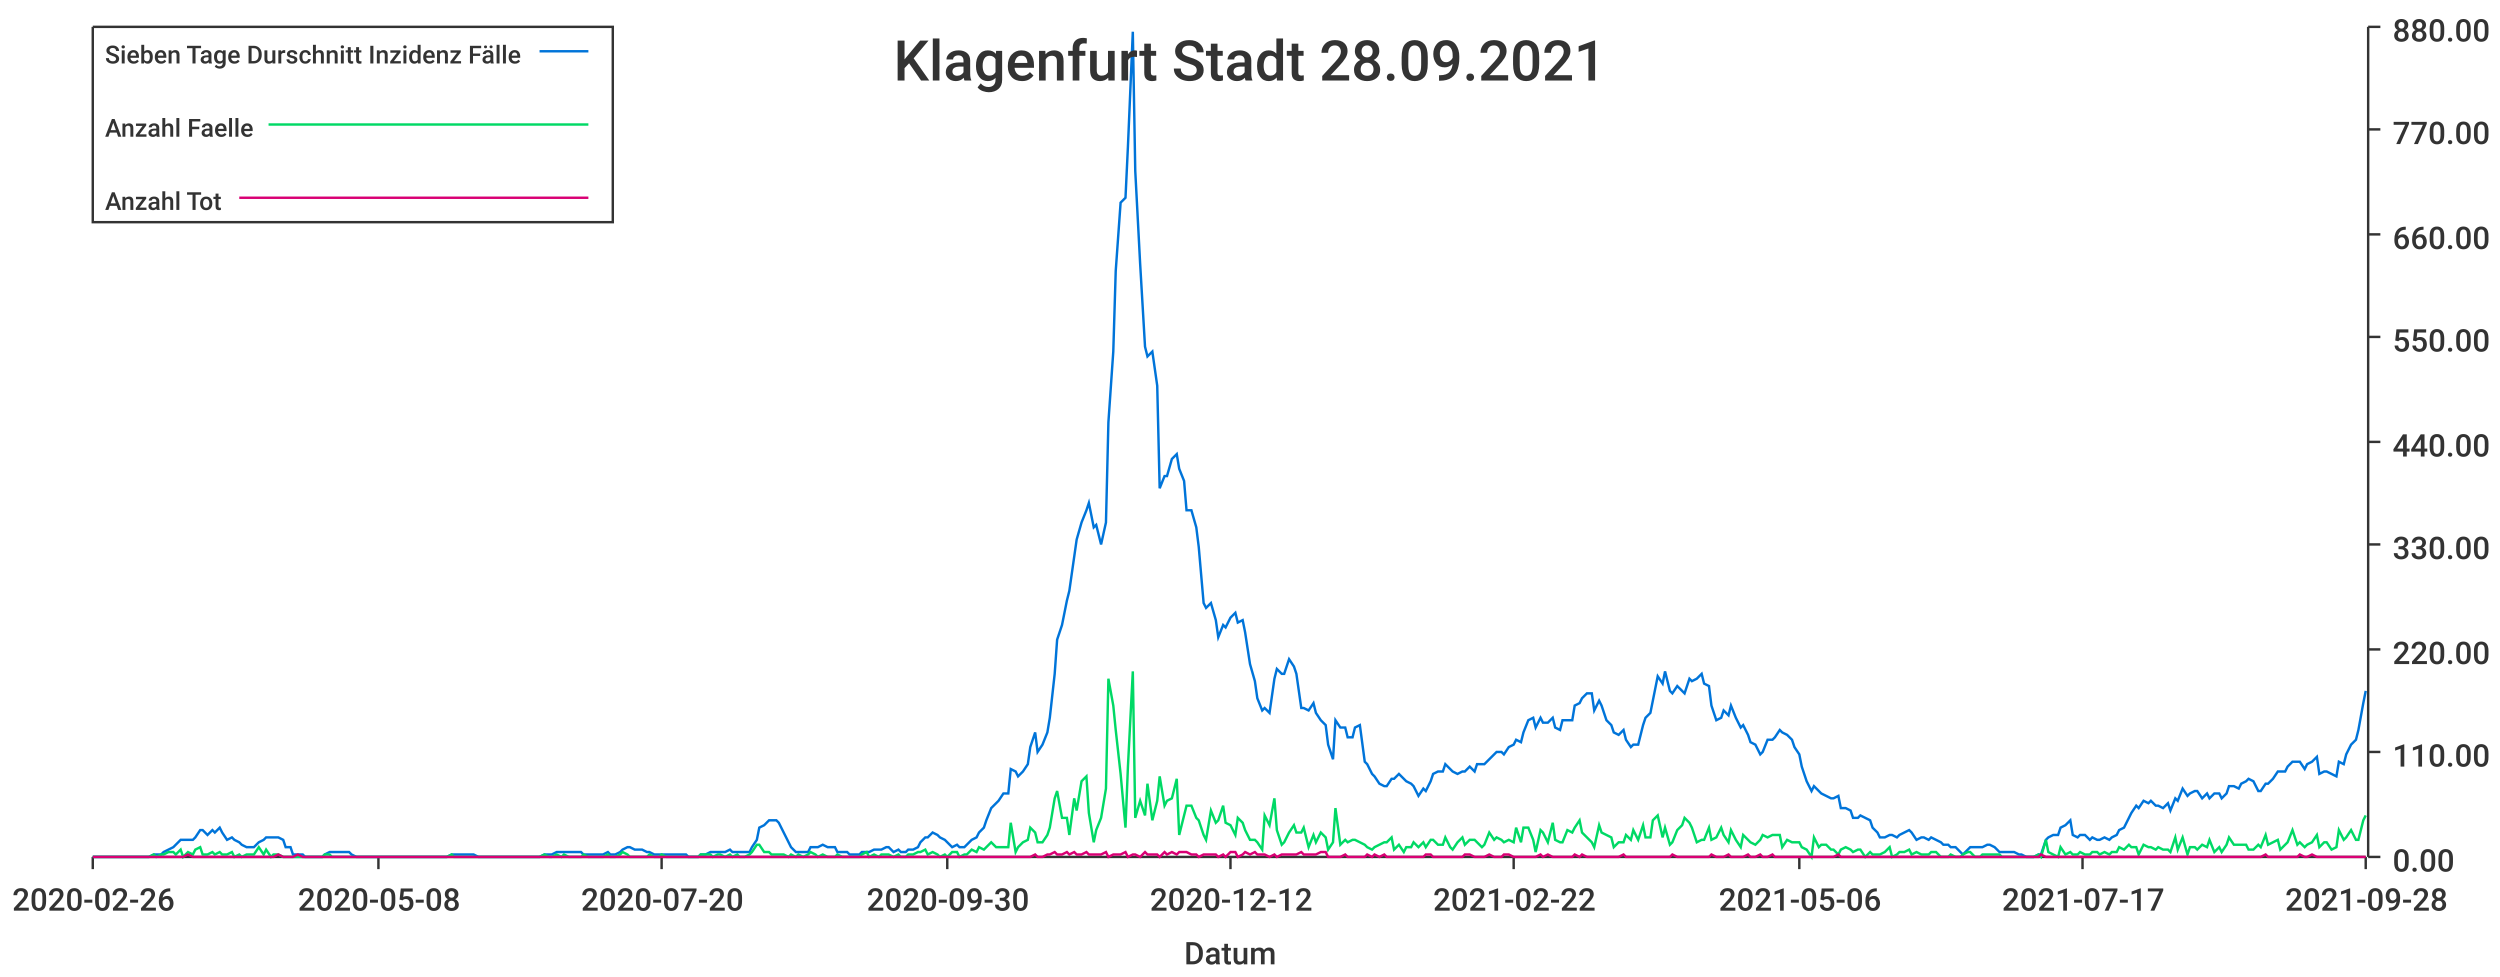
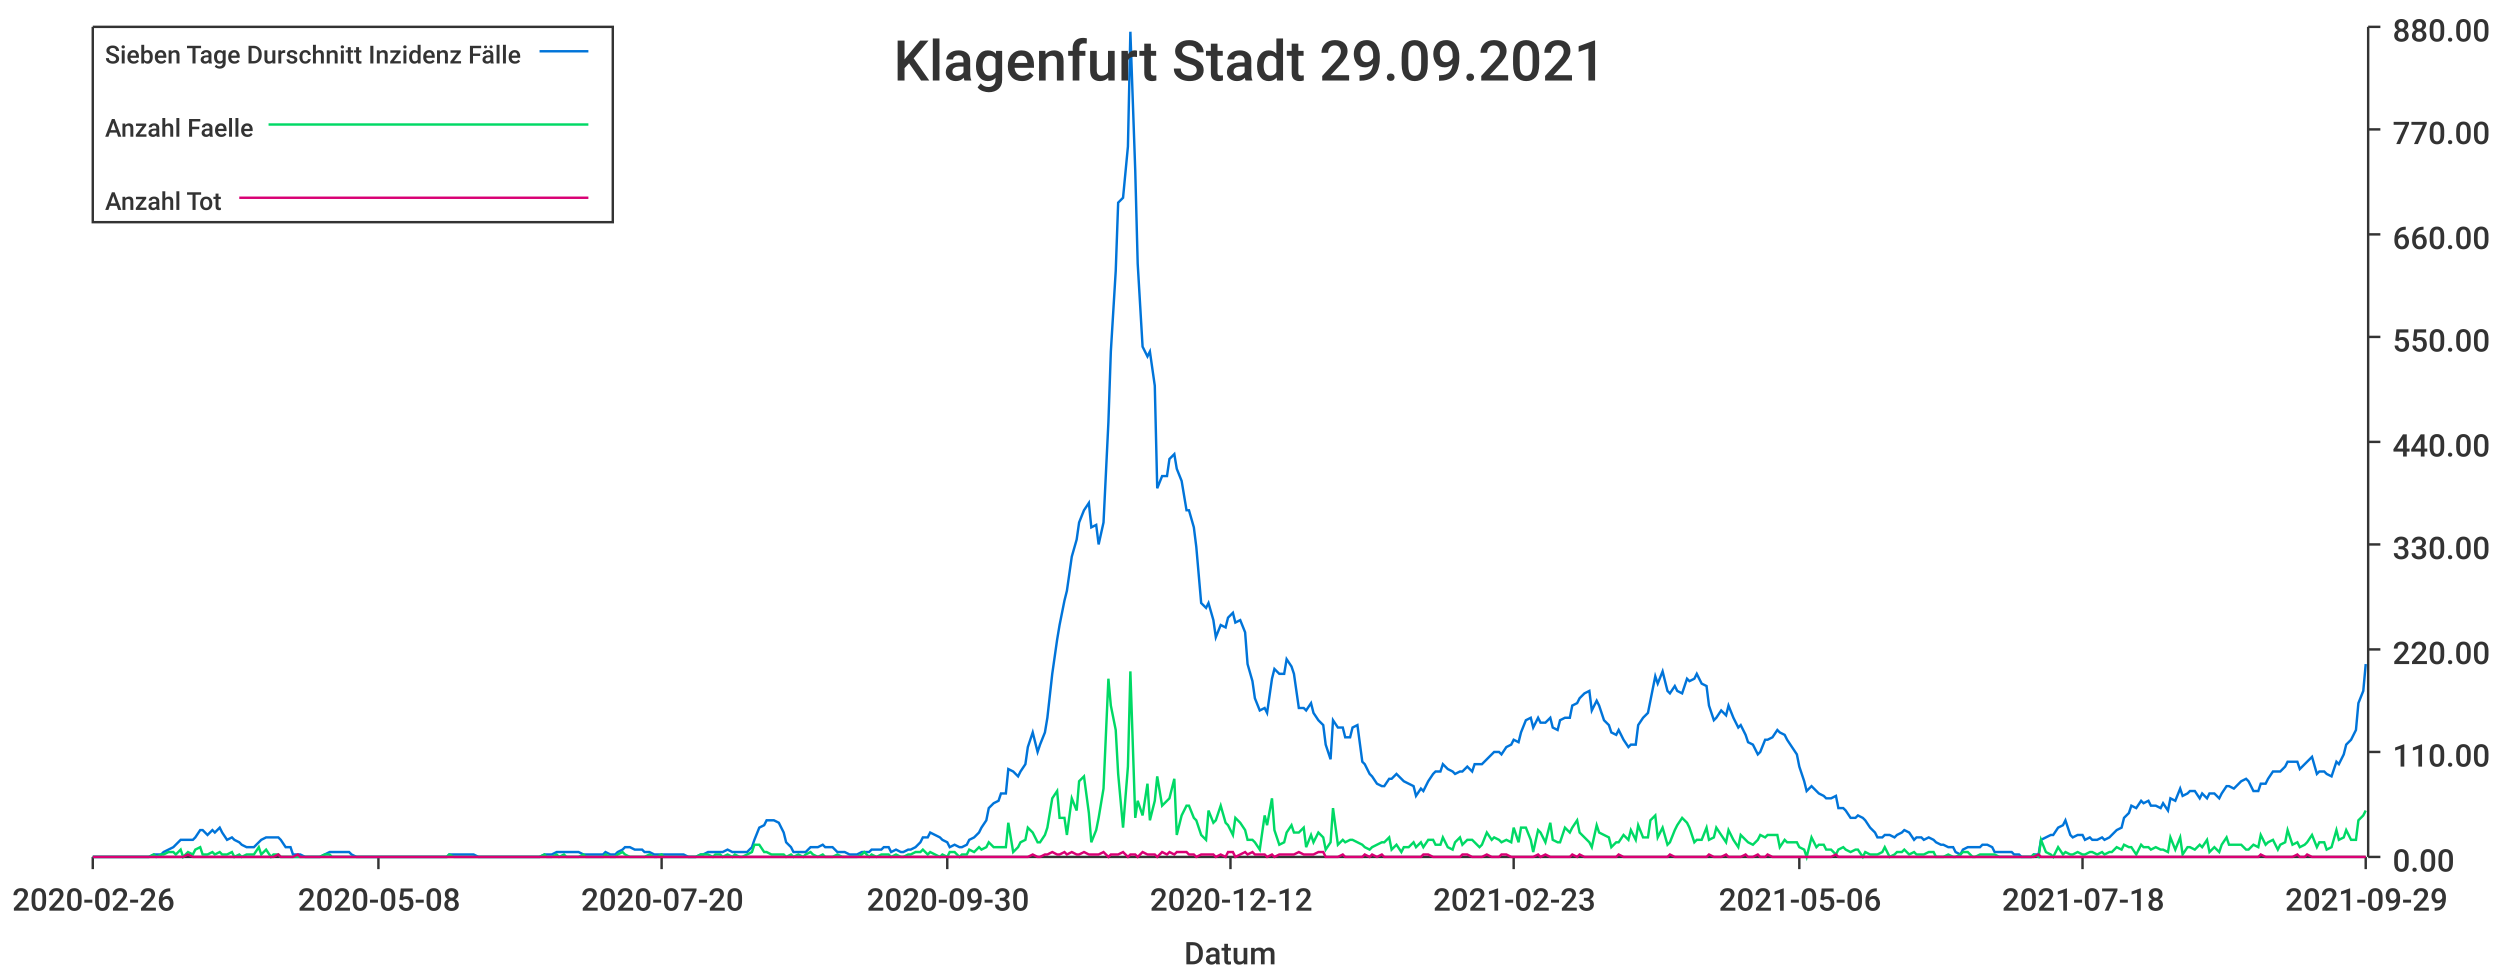
<svg xmlns="http://www.w3.org/2000/svg" width="1024" height="400">\n<path d="M 0 0 L 1024 0 L 1024 400 L 0 400 L 0 0" style="stroke-width:0;stroke:rgba(255,255,255,1.0);fill:rgba(255,255,255,1.0)" />
  <path d="M 38 11 L 969 11 L 969 351 L 38 351 L 38 11" style="stroke-width:0;stroke:rgba(255,255,255,1.0);fill:rgba(255,255,255,1.0)" />
  <path d="M 38 351 L 969 351" style="stroke-width:1;stroke:rgba(51,51,51,1.0);fill:none" />
  <path d="M 38 351 L 38 356" style="stroke-width:1;stroke:rgba(51,51,51,1.0);fill:none" />
  <text x="5" y="373" style="stroke-width:0;stroke:none;fill:rgba(51,51,51,1.0);font-size:12.8px;font-family:'Roboto Medium',sans-serif">2020-02-26</text>
  <path d="M 155 351 L 155 356" style="stroke-width:1;stroke:rgba(51,51,51,1.0);fill:none" />
  <text x="122" y="373" style="stroke-width:0;stroke:none;fill:rgba(51,51,51,1.0);font-size:12.8px;font-family:'Roboto Medium',sans-serif">2020-05-08</text>
  <path d="M 271 351 L 271 356" style="stroke-width:1;stroke:rgba(51,51,51,1.0);fill:none" />
  <text x="238" y="373" style="stroke-width:0;stroke:none;fill:rgba(51,51,51,1.0);font-size:12.8px;font-family:'Roboto Medium',sans-serif">2020-07-20</text>
  <path d="M 388 351 L 388 356" style="stroke-width:1;stroke:rgba(51,51,51,1.0);fill:none" />
  <text x="355" y="373" style="stroke-width:0;stroke:none;fill:rgba(51,51,51,1.0);font-size:12.8px;font-family:'Roboto Medium',sans-serif">2020-09-30</text>
  <path d="M 504 351 L 504 356" style="stroke-width:1;stroke:rgba(51,51,51,1.0);fill:none" />
  <text x="471" y="373" style="stroke-width:0;stroke:none;fill:rgba(51,51,51,1.0);font-size:12.8px;font-family:'Roboto Medium',sans-serif">2020-12-12</text>
  <path d="M 620 351 L 620 356" style="stroke-width:1;stroke:rgba(51,51,51,1.0);fill:none" />
-   <text x="587" y="373" style="stroke-width:0;stroke:none;fill:rgba(51,51,51,1.0);font-size:12.8px;font-family:'Roboto Medium',sans-serif">2021-02-22</text>
+   <text x="587" y="373" style="stroke-width:0;stroke:none;fill:rgba(51,51,51,1.0);font-size:12.8px;font-family:'Roboto Medium',sans-serif">2021-02-23</text>
  <path d="M 737 351 L 737 356" style="stroke-width:1;stroke:rgba(51,51,51,1.0);fill:none" />
  <text x="704" y="373" style="stroke-width:0;stroke:none;fill:rgba(51,51,51,1.0);font-size:12.8px;font-family:'Roboto Medium',sans-serif">2021-05-06</text>
  <path d="M 853 351 L 853 356" style="stroke-width:1;stroke:rgba(51,51,51,1.0);fill:none" />
-   <text x="820" y="373" style="stroke-width:0;stroke:none;fill:rgba(51,51,51,1.0);font-size:12.8px;font-family:'Roboto Medium',sans-serif">2021-07-17</text>
+   <text x="820" y="373" style="stroke-width:0;stroke:none;fill:rgba(51,51,51,1.0);font-size:12.8px;font-family:'Roboto Medium',sans-serif">2021-07-18</text>
  <path d="M 969 351 L 969 356" style="stroke-width:1;stroke:rgba(51,51,51,1.0);fill:none" />
-   <text x="936" y="373" style="stroke-width:0;stroke:none;fill:rgba(51,51,51,1.0);font-size:12.8px;font-family:'Roboto Medium',sans-serif">2021-09-28</text>
+   <text x="936" y="373" style="stroke-width:0;stroke:none;fill:rgba(51,51,51,1.0);font-size:12.8px;font-family:'Roboto Medium',sans-serif">2021-09-29</text>
  <text x="485" y="395" style="stroke-width:0;stroke:none;fill:rgba(51,51,51,1.0);font-size:12.8px;font-family:'Roboto Medium',sans-serif">Datum</text>
  <path d="M 970 351 L 970 11" style="stroke-width:1;stroke:rgba(51,51,51,1.0);fill:none" />
  <path d="M 970 351 L 975 351" style="stroke-width:1;stroke:rgba(51,51,51,1.0);fill:none" />
  <text x="980" y="357" style="stroke-width:0;stroke:none;fill:rgba(51,51,51,1.0);font-size:12.8px;font-family:'Roboto Medium',sans-serif">0.00</text>
  <path d="M 970 308 L 975 308" style="stroke-width:1;stroke:rgba(51,51,51,1.0);fill:none" />
  <text x="980" y="314" style="stroke-width:0;stroke:none;fill:rgba(51,51,51,1.0);font-size:12.8px;font-family:'Roboto Medium',sans-serif">110.00</text>
  <path d="M 970 266 L 975 266" style="stroke-width:1;stroke:rgba(51,51,51,1.0);fill:none" />
  <text x="980" y="272" style="stroke-width:0;stroke:none;fill:rgba(51,51,51,1.0);font-size:12.8px;font-family:'Roboto Medium',sans-serif">220.00</text>
  <path d="M 970 223 L 975 223" style="stroke-width:1;stroke:rgba(51,51,51,1.0);fill:none" />
  <text x="980" y="229" style="stroke-width:0;stroke:none;fill:rgba(51,51,51,1.0);font-size:12.8px;font-family:'Roboto Medium',sans-serif">330.00</text>
  <path d="M 970 181 L 975 181" style="stroke-width:1;stroke:rgba(51,51,51,1.0);fill:none" />
  <text x="980" y="187" style="stroke-width:0;stroke:none;fill:rgba(51,51,51,1.0);font-size:12.8px;font-family:'Roboto Medium',sans-serif">440.00</text>
  <path d="M 970 138 L 975 138" style="stroke-width:1;stroke:rgba(51,51,51,1.0);fill:none" />
  <text x="980" y="144" style="stroke-width:0;stroke:none;fill:rgba(51,51,51,1.0);font-size:12.8px;font-family:'Roboto Medium',sans-serif">550.00</text>
  <path d="M 970 96 L 975 96" style="stroke-width:1;stroke:rgba(51,51,51,1.0);fill:none" />
  <text x="980" y="102" style="stroke-width:0;stroke:none;fill:rgba(51,51,51,1.0);font-size:12.8px;font-family:'Roboto Medium',sans-serif">660.00</text>
  <path d="M 970 53 L 975 53" style="stroke-width:1;stroke:rgba(51,51,51,1.0);fill:none" />
  <text x="980" y="59" style="stroke-width:0;stroke:none;fill:rgba(51,51,51,1.0);font-size:12.8px;font-family:'Roboto Medium',sans-serif">770.00</text>
  <path d="M 970 11 L 975 11" style="stroke-width:1;stroke:rgba(51,51,51,1.0);fill:none" />
  <text x="980" y="17" style="stroke-width:0;stroke:none;fill:rgba(51,51,51,1.0);font-size:12.8px;font-family:'Roboto Medium',sans-serif">880.00</text>
-   <path d="M 38 351 L 40 351 L 42 351 L 43 351 L 45 351 L 47 351 L 48 351 L 50 351 L 51 351 L 53 351 L 55 351 L 56 351 L 58 351 L 59 351 L 61 351 L 63 350 L 64 350 L 66 350 L 67 349 L 69 348 L 71 347 L 72 346 L 74 344 L 75 344 L 77 344 L 79 344 L 80 343 L 82 340 L 83 340 L 85 342 L 87 340 L 88 341 L 90 339 L 91 341 L 93 344 L 95 343 L 96 344 L 98 345 L 99 346 L 101 347 L 103 347 L 104 347 L 106 345 L 108 344 L 109 343 L 111 343 L 112 343 L 114 343 L 116 344 L 117 347 L 119 347 L 120 350 L 122 350 L 124 350 L 125 351 L 127 351 L 128 351 L 130 351 L 132 351 L 133 350 L 135 349 L 136 349 L 138 349 L 140 349 L 141 349 L 143 349 L 144 350 L 146 351 L 148 351 L 149 351 L 151 351 L 152 351 L 154 351 L 156 351 L 157 351 L 159 351 L 160 351 L 162 351 L 164 351 L 165 351 L 167 351 L 169 351 L 170 351 L 172 351 L 173 351 L 175 351 L 177 351 L 178 351 L 180 351 L 181 351 L 183 351 L 185 350 L 186 350 L 188 350 L 189 350 L 191 350 L 193 350 L 194 350 L 196 351 L 197 351 L 199 351 L 201 351 L 202 351 L 204 351 L 205 351 L 207 351 L 209 351 L 210 351 L 212 351 L 213 351 L 215 351 L 217 351 L 218 351 L 220 351 L 221 351 L 223 350 L 225 350 L 226 350 L 228 349 L 230 349 L 231 349 L 233 349 L 234 349 L 236 349 L 238 349 L 239 350 L 241 350 L 242 350 L 244 350 L 246 350 L 247 350 L 249 349 L 250 350 L 252 350 L 254 349 L 255 348 L 257 347 L 258 347 L 260 348 L 262 348 L 263 348 L 265 349 L 266 349 L 268 350 L 270 350 L 271 350 L 273 350 L 274 350 L 276 350 L 278 350 L 279 350 L 281 350 L 282 351 L 284 351 L 286 351 L 287 350 L 289 350 L 291 349 L 292 349 L 294 349 L 295 349 L 297 349 L 299 348 L 300 349 L 302 349 L 303 349 L 305 349 L 307 349 L 308 347 L 310 344 L 311 339 L 313 338 L 315 336 L 316 336 L 318 336 L 319 337 L 321 341 L 323 345 L 324 347 L 326 349 L 327 349 L 329 349 L 331 349 L 332 347 L 334 347 L 335 347 L 337 346 L 339 347 L 340 347 L 342 347 L 343 349 L 345 349 L 347 349 L 348 350 L 350 350 L 352 350 L 353 349 L 355 349 L 356 349 L 358 348 L 360 348 L 361 348 L 363 347 L 364 347 L 366 349 L 368 348 L 369 349 L 371 349 L 372 348 L 374 348 L 376 347 L 377 345 L 379 343 L 380 343 L 382 341 L 384 342 L 385 343 L 387 344 L 388 345 L 390 347 L 392 346 L 393 347 L 395 347 L 396 346 L 398 344 L 400 343 L 401 341 L 403 339 L 404 336 L 406 331 L 408 329 L 409 328 L 411 325 L 413 325 L 414 315 L 416 316 L 417 318 L 419 316 L 421 313 L 422 306 L 424 300 L 425 308 L 427 305 L 429 300 L 430 294 L 432 276 L 433 262 L 435 256 L 437 246 L 438 242 L 440 228 L 441 221 L 443 214 L 445 209 L 446 206 L 448 216 L 449 215 L 451 223 L 453 214 L 454 173 L 456 144 L 457 111 L 459 83 L 461 81 L 462 60 L 464 13 L 465 70 L 467 108 L 469 142 L 470 146 L 472 144 L 474 158 L 475 200 L 477 195 L 478 195 L 480 188 L 482 186 L 483 192 L 485 197 L 486 209 L 488 209 L 490 216 L 491 224 L 493 247 L 494 249 L 496 247 L 498 254 L 499 261 L 501 256 L 502 257 L 504 253 L 506 251 L 507 255 L 509 254 L 510 259 L 512 272 L 514 279 L 515 286 L 517 291 L 518 290 L 520 292 L 522 278 L 523 274 L 525 276 L 526 276 L 528 270 L 530 273 L 531 276 L 533 290 L 534 290 L 536 291 L 538 288 L 539 292 L 541 295 L 543 297 L 544 305 L 546 311 L 547 295 L 549 298 L 551 298 L 552 302 L 554 302 L 555 298 L 557 297 L 559 312 L 560 313 L 562 317 L 563 318 L 565 321 L 567 322 L 568 322 L 570 319 L 571 319 L 573 317 L 575 319 L 576 320 L 578 321 L 579 322 L 581 326 L 583 323 L 584 324 L 586 320 L 587 317 L 589 316 L 591 316 L 592 313 L 594 315 L 595 316 L 597 317 L 599 316 L 600 316 L 602 314 L 604 316 L 605 313 L 607 313 L 608 313 L 610 311 L 612 309 L 613 308 L 615 308 L 616 309 L 618 306 L 620 305 L 621 303 L 623 304 L 624 300 L 626 295 L 628 294 L 629 298 L 631 294 L 632 296 L 634 296 L 636 294 L 637 298 L 639 299 L 640 295 L 642 295 L 644 295 L 645 289 L 647 288 L 648 286 L 650 284 L 652 284 L 653 291 L 655 287 L 656 289 L 658 295 L 660 297 L 661 300 L 663 301 L 665 299 L 666 303 L 668 306 L 669 305 L 671 305 L 673 297 L 674 294 L 676 292 L 677 287 L 679 277 L 681 280 L 682 275 L 684 283 L 685 284 L 687 281 L 689 283 L 690 284 L 692 278 L 693 279 L 695 278 L 697 276 L 698 280 L 700 281 L 701 289 L 703 295 L 705 294 L 706 291 L 708 293 L 709 289 L 711 294 L 713 298 L 714 297 L 716 301 L 717 304 L 719 305 L 721 309 L 722 308 L 724 303 L 726 303 L 727 302 L 729 299 L 730 300 L 732 301 L 734 303 L 735 306 L 737 309 L 738 314 L 740 320 L 742 324 L 743 322 L 745 324 L 746 325 L 748 326 L 750 327 L 751 327 L 753 326 L 754 331 L 756 331 L 758 332 L 759 335 L 761 335 L 762 334 L 764 335 L 766 336 L 767 339 L 769 341 L 770 343 L 772 343 L 774 342 L 775 342 L 777 343 L 778 342 L 780 341 L 782 340 L 783 341 L 785 344 L 787 343 L 788 343 L 790 344 L 791 343 L 793 344 L 795 345 L 796 346 L 798 346 L 799 347 L 801 347 L 803 349 L 804 350 L 806 348 L 807 347 L 809 347 L 811 347 L 812 347 L 814 346 L 815 346 L 817 347 L 819 349 L 820 349 L 822 349 L 823 349 L 825 349 L 827 350 L 828 350 L 830 351 L 831 351 L 833 351 L 835 350 L 836 350 L 838 344 L 839 343 L 841 342 L 843 342 L 844 339 L 846 338 L 848 336 L 849 342 L 851 343 L 852 342 L 854 342 L 856 344 L 857 343 L 859 344 L 860 344 L 862 343 L 864 344 L 865 343 L 867 342 L 868 340 L 870 339 L 872 335 L 873 333 L 875 330 L 876 331 L 878 328 L 880 329 L 881 328 L 883 330 L 884 330 L 886 331 L 888 329 L 889 332 L 891 327 L 892 328 L 894 323 L 896 326 L 897 325 L 899 324 L 900 324 L 902 327 L 904 325 L 905 327 L 907 325 L 909 325 L 910 327 L 912 325 L 913 322 L 915 322 L 917 323 L 918 321 L 920 320 L 921 319 L 923 320 L 925 324 L 926 324 L 928 321 L 929 321 L 931 319 L 933 316 L 934 316 L 936 316 L 937 314 L 939 312 L 941 312 L 942 312 L 944 315 L 945 313 L 947 312 L 949 310 L 950 317 L 952 316 L 953 316 L 955 317 L 957 318 L 958 312 L 960 313 L 961 309 L 963 305 L 965 303 L 966 299 L 968 288 L 969 283" style="stroke-width:1;stroke:rgba(0,116,217,1.0);fill:none" />
-   <path d="M 38 351 L 40 351 L 42 351 L 43 351 L 45 351 L 47 351 L 48 351 L 50 351 L 51 351 L 53 351 L 55 351 L 56 351 L 58 351 L 59 351 L 61 351 L 63 350 L 64 351 L 66 350 L 67 350 L 69 349 L 71 349 L 72 350 L 74 348 L 75 351 L 77 349 L 79 350 L 80 348 L 82 347 L 83 350 L 85 350 L 87 349 L 88 350 L 90 349 L 91 350 L 93 350 L 95 349 L 96 351 L 98 350 L 99 351 L 101 350 L 103 350 L 104 350 L 106 347 L 108 350 L 109 348 L 111 351 L 112 350 L 114 350 L 116 351 L 117 351 L 119 351 L 120 351 L 122 351 L 124 351 L 125 351 L 127 351 L 128 351 L 130 351 L 132 351 L 133 350 L 135 350 L 136 351 L 138 351 L 140 351 L 141 351 L 143 351 L 144 351 L 146 351 L 148 351 L 149 351 L 151 351 L 152 351 L 154 351 L 156 351 L 157 351 L 159 351 L 160 351 L 162 351 L 164 351 L 165 351 L 167 351 L 169 351 L 170 351 L 172 351 L 173 351 L 175 351 L 177 351 L 178 351 L 180 351 L 181 351 L 183 351 L 185 350 L 186 351 L 188 351 L 189 351 L 191 351 L 193 351 L 194 351 L 196 351 L 197 351 L 199 351 L 201 351 L 202 351 L 204 351 L 205 351 L 207 351 L 209 351 L 210 351 L 212 351 L 213 351 L 215 351 L 217 351 L 218 351 L 220 351 L 221 351 L 223 350 L 225 351 L 226 351 L 228 350 L 230 351 L 231 350 L 233 351 L 234 351 L 236 351 L 238 351 L 239 350 L 241 351 L 242 351 L 244 351 L 246 351 L 247 351 L 249 350 L 250 351 L 252 351 L 254 350 L 255 349 L 257 350 L 258 351 L 260 351 L 262 351 L 263 351 L 265 351 L 266 350 L 268 351 L 270 351 L 271 350 L 273 351 L 274 351 L 276 351 L 278 351 L 279 351 L 281 351 L 282 351 L 284 351 L 286 351 L 287 350 L 289 350 L 291 350 L 292 351 L 294 350 L 295 350 L 297 351 L 299 350 L 300 351 L 302 350 L 303 351 L 305 351 L 307 350 L 308 349 L 310 346 L 311 346 L 313 349 L 315 349 L 316 350 L 318 350 L 319 350 L 321 350 L 323 351 L 324 350 L 326 351 L 327 350 L 329 351 L 331 350 L 332 349 L 334 350 L 335 351 L 337 350 L 339 351 L 340 351 L 342 351 L 343 350 L 345 351 L 347 351 L 348 351 L 350 351 L 352 351 L 353 350 L 355 349 L 356 351 L 358 350 L 360 351 L 361 350 L 363 350 L 364 350 L 366 351 L 368 350 L 369 351 L 371 351 L 372 350 L 374 350 L 376 349 L 377 349 L 379 348 L 380 350 L 382 349 L 384 350 L 385 351 L 387 350 L 388 351 L 390 349 L 392 349 L 393 351 L 395 350 L 396 350 L 398 348 L 400 349 L 401 347 L 403 348 L 404 347 L 406 345 L 408 347 L 409 347 L 411 347 L 413 347 L 414 337 L 416 349 L 417 347 L 419 345 L 421 344 L 422 339 L 424 341 L 425 345 L 427 345 L 429 342 L 430 339 L 432 327 L 433 324 L 435 335 L 437 335 L 438 342 L 440 327 L 441 332 L 443 320 L 445 318 L 446 333 L 448 345 L 449 340 L 451 335 L 453 323 L 454 278 L 456 289 L 457 299 L 459 317 L 461 339 L 462 314 L 464 275 L 465 335 L 467 328 L 469 334 L 470 321 L 472 336 L 474 328 L 475 318 L 477 330 L 478 328 L 480 327 L 482 319 L 483 342 L 485 334 L 486 330 L 488 330 L 490 335 L 491 336 L 493 342 L 494 344 L 496 332 L 498 337 L 499 336 L 501 330 L 502 337 L 504 338 L 506 342 L 507 335 L 509 337 L 510 340 L 512 344 L 514 344 L 515 345 L 517 348 L 518 334 L 520 338 L 522 327 L 523 340 L 525 346 L 526 345 L 528 341 L 530 338 L 531 341 L 533 341 L 534 339 L 536 347 L 538 342 L 539 345 L 541 341 L 543 343 L 544 348 L 546 345 L 547 331 L 549 346 L 551 344 L 552 345 L 554 344 L 555 344 L 557 345 L 559 346 L 560 347 L 562 348 L 563 347 L 565 346 L 567 345 L 568 345 L 570 343 L 571 348 L 573 346 L 575 349 L 576 347 L 578 347 L 579 345 L 581 347 L 583 345 L 584 347 L 586 344 L 587 344 L 589 346 L 591 346 L 592 343 L 594 347 L 595 348 L 597 345 L 599 343 L 600 346 L 602 344 L 604 344 L 605 345 L 607 347 L 608 346 L 610 341 L 612 344 L 613 343 L 615 344 L 616 345 L 618 344 L 620 345 L 621 339 L 623 345 L 624 339 L 626 339 L 628 344 L 629 349 L 631 340 L 632 341 L 634 345 L 636 337 L 637 344 L 639 345 L 640 345 L 642 340 L 644 341 L 645 339 L 647 336 L 648 341 L 650 343 L 652 345 L 653 347 L 655 338 L 656 341 L 658 342 L 660 343 L 661 347 L 663 345 L 665 345 L 666 342 L 668 344 L 669 340 L 671 344 L 673 338 L 674 343 L 676 343 L 677 336 L 679 334 L 681 343 L 682 339 L 684 346 L 685 345 L 687 340 L 689 338 L 690 335 L 692 337 L 693 339 L 695 345 L 697 344 L 698 344 L 700 339 L 701 344 L 703 343 L 705 339 L 706 342 L 708 345 L 709 340 L 711 344 L 713 347 L 714 342 L 716 344 L 717 345 L 719 346 L 721 344 L 722 342 L 724 343 L 726 342 L 727 342 L 729 342 L 730 347 L 732 344 L 734 345 L 735 345 L 737 345 L 738 347 L 740 348 L 742 351 L 743 343 L 745 347 L 746 346 L 748 346 L 750 348 L 751 348 L 753 350 L 754 348 L 756 347 L 758 348 L 759 349 L 761 348 L 762 348 L 764 351 L 766 349 L 767 350 L 769 350 L 770 350 L 772 349 L 774 347 L 775 351 L 777 350 L 778 349 L 780 349 L 782 348 L 783 350 L 785 349 L 787 350 L 788 350 L 790 350 L 791 349 L 793 349 L 795 351 L 796 351 L 798 351 L 799 350 L 801 351 L 803 351 L 804 350 L 806 349 L 807 349 L 809 351 L 811 351 L 812 350 L 814 350 L 815 350 L 817 350 L 819 350 L 820 351 L 822 351 L 823 351 L 825 351 L 827 351 L 828 351 L 830 351 L 831 351 L 833 351 L 835 350 L 836 351 L 838 344 L 839 349 L 841 350 L 843 351 L 844 347 L 846 350 L 848 349 L 849 350 L 851 350 L 852 349 L 854 350 L 856 350 L 857 349 L 859 349 L 860 350 L 862 349 L 864 350 L 865 349 L 867 349 L 868 347 L 870 348 L 872 346 L 873 347 L 875 347 L 876 350 L 878 346 L 880 347 L 881 347 L 883 348 L 884 347 L 886 348 L 888 348 L 889 349 L 891 343 L 892 348 L 894 343 L 896 350 L 897 347 L 899 347 L 900 348 L 902 346 L 904 347 L 905 344 L 907 349 L 909 347 L 910 349 L 912 346 L 913 343 L 915 346 L 917 346 L 918 346 L 920 346 L 921 348 L 923 348 L 925 346 L 926 347 L 928 342 L 929 346 L 931 345 L 933 344 L 934 348 L 936 346 L 937 345 L 939 340 L 941 346 L 942 345 L 944 347 L 945 346 L 947 345 L 949 342 L 950 347 L 952 345 L 953 345 L 955 348 L 957 347 L 958 340 L 960 344 L 961 343 L 963 340 L 965 344 L 966 344 L 968 336 L 969 334" style="stroke-width:1;stroke:rgba(0,217,101,1.0);fill:none" />
-   <path d="M 38 351 L 40 351 L 42 351 L 43 351 L 45 351 L 47 351 L 48 351 L 50 351 L 51 351 L 53 351 L 55 351 L 56 351 L 58 351 L 59 351 L 61 351 L 63 351 L 64 351 L 66 351 L 67 351 L 69 351 L 71 351 L 72 351 L 74 351 L 75 351 L 77 350 L 79 351 L 80 351 L 82 351 L 83 351 L 85 351 L 87 351 L 88 351 L 90 351 L 91 351 L 93 351 L 95 351 L 96 351 L 98 351 L 99 351 L 101 351 L 103 351 L 104 351 L 106 351 L 108 351 L 109 351 L 111 351 L 112 351 L 114 350 L 116 351 L 117 351 L 119 351 L 120 351 L 122 350 L 124 351 L 125 351 L 127 351 L 128 351 L 130 351 L 132 351 L 133 351 L 135 351 L 136 351 L 138 351 L 140 351 L 141 351 L 143 351 L 144 351 L 146 351 L 148 351 L 149 351 L 151 351 L 152 351 L 154 351 L 156 351 L 157 351 L 159 351 L 160 351 L 162 351 L 164 351 L 165 351 L 167 351 L 169 351 L 170 351 L 172 351 L 173 351 L 175 351 L 177 351 L 178 351 L 180 351 L 181 351 L 183 351 L 185 351 L 186 351 L 188 351 L 189 351 L 191 351 L 193 351 L 194 351 L 196 351 L 197 351 L 199 351 L 201 351 L 202 351 L 204 351 L 205 351 L 207 351 L 209 351 L 210 351 L 212 351 L 213 351 L 215 351 L 217 351 L 218 351 L 220 351 L 221 351 L 223 351 L 225 351 L 226 351 L 228 351 L 230 351 L 231 351 L 233 351 L 234 351 L 236 351 L 238 351 L 239 351 L 241 351 L 242 351 L 244 351 L 246 351 L 247 351 L 249 351 L 250 351 L 252 351 L 254 351 L 255 351 L 257 351 L 258 351 L 260 351 L 262 351 L 263 351 L 265 351 L 266 351 L 268 351 L 270 351 L 271 351 L 273 351 L 274 351 L 276 351 L 278 351 L 279 351 L 281 351 L 282 351 L 284 351 L 286 351 L 287 351 L 289 351 L 291 351 L 292 351 L 294 351 L 295 351 L 297 351 L 299 351 L 300 351 L 302 351 L 303 351 L 305 351 L 307 351 L 308 351 L 310 351 L 311 351 L 313 351 L 315 351 L 316 351 L 318 351 L 319 351 L 321 351 L 323 351 L 324 351 L 326 351 L 327 351 L 329 351 L 331 351 L 332 351 L 334 351 L 335 351 L 337 351 L 339 351 L 340 351 L 342 351 L 343 351 L 345 351 L 347 351 L 348 351 L 350 351 L 352 351 L 353 351 L 355 351 L 356 351 L 358 351 L 360 351 L 361 351 L 363 351 L 364 351 L 366 351 L 368 351 L 369 351 L 371 351 L 372 351 L 374 351 L 376 351 L 377 351 L 379 351 L 380 351 L 382 351 L 384 351 L 385 351 L 387 351 L 388 351 L 390 351 L 392 351 L 393 351 L 395 351 L 396 351 L 398 351 L 400 351 L 401 351 L 403 351 L 404 351 L 406 351 L 408 351 L 409 351 L 411 351 L 413 351 L 414 351 L 416 351 L 417 351 L 419 351 L 421 351 L 422 351 L 424 350 L 425 351 L 427 351 L 429 350 L 430 350 L 432 349 L 433 350 L 435 350 L 437 349 L 438 350 L 440 349 L 441 350 L 443 350 L 445 349 L 446 350 L 448 350 L 449 350 L 451 350 L 453 349 L 454 351 L 456 350 L 457 350 L 459 350 L 461 349 L 462 351 L 464 350 L 465 350 L 467 351 L 469 349 L 470 350 L 472 350 L 474 350 L 475 351 L 477 349 L 478 350 L 480 349 L 482 350 L 483 349 L 485 349 L 486 349 L 488 350 L 490 350 L 491 351 L 493 350 L 494 350 L 496 350 L 498 350 L 499 351 L 501 350 L 502 351 L 504 349 L 506 349 L 507 351 L 509 350 L 510 349 L 512 350 L 514 349 L 515 350 L 517 350 L 518 350 L 520 351 L 522 350 L 523 351 L 525 350 L 526 350 L 528 350 L 530 350 L 531 350 L 533 349 L 534 350 L 536 350 L 538 350 L 539 350 L 541 349 L 543 349 L 544 351 L 546 351 L 547 351 L 549 351 L 551 350 L 552 351 L 554 351 L 555 351 L 557 351 L 559 351 L 560 350 L 562 351 L 563 350 L 565 351 L 567 350 L 568 351 L 570 351 L 571 351 L 573 351 L 575 351 L 576 351 L 578 351 L 579 351 L 581 351 L 583 351 L 584 350 L 586 350 L 587 351 L 589 351 L 591 351 L 592 351 L 594 351 L 595 351 L 597 351 L 599 351 L 600 350 L 602 350 L 604 351 L 605 351 L 607 351 L 608 351 L 610 350 L 612 351 L 613 351 L 615 351 L 616 350 L 618 350 L 620 351 L 621 351 L 623 351 L 624 351 L 626 351 L 628 351 L 629 351 L 631 350 L 632 351 L 634 350 L 636 351 L 637 351 L 639 351 L 640 351 L 642 351 L 644 351 L 645 350 L 647 351 L 648 350 L 650 351 L 652 351 L 653 351 L 655 351 L 656 351 L 658 351 L 660 351 L 661 351 L 663 351 L 665 350 L 666 351 L 668 351 L 669 351 L 671 351 L 673 351 L 674 351 L 676 351 L 677 351 L 679 351 L 681 351 L 682 351 L 684 351 L 685 350 L 687 351 L 689 351 L 690 351 L 692 351 L 693 351 L 695 351 L 697 351 L 698 351 L 700 351 L 701 350 L 703 351 L 705 351 L 706 351 L 708 350 L 709 351 L 711 351 L 713 351 L 714 351 L 716 350 L 717 351 L 719 351 L 721 350 L 722 351 L 724 351 L 726 350 L 727 351 L 729 351 L 730 351 L 732 351 L 734 351 L 735 351 L 737 351 L 738 351 L 740 351 L 742 351 L 743 351 L 745 351 L 746 351 L 748 351 L 750 351 L 751 351 L 753 350 L 754 351 L 756 351 L 758 351 L 759 351 L 761 351 L 762 351 L 764 351 L 766 351 L 767 351 L 769 351 L 770 351 L 772 351 L 774 351 L 775 351 L 777 351 L 778 351 L 780 351 L 782 351 L 783 351 L 785 351 L 787 351 L 788 351 L 790 351 L 791 351 L 793 351 L 795 351 L 796 351 L 798 351 L 799 351 L 801 351 L 803 351 L 804 351 L 806 351 L 807 351 L 809 351 L 811 351 L 812 351 L 814 351 L 815 351 L 817 351 L 819 351 L 820 351 L 822 351 L 823 351 L 825 351 L 827 351 L 828 351 L 830 351 L 831 351 L 833 351 L 835 351 L 836 350 L 838 351 L 839 351 L 841 351 L 843 351 L 844 351 L 846 351 L 848 351 L 849 351 L 851 351 L 852 351 L 854 351 L 856 351 L 857 351 L 859 351 L 860 351 L 862 351 L 864 351 L 865 351 L 867 351 L 868 351 L 870 351 L 872 351 L 873 351 L 875 351 L 876 351 L 878 351 L 880 351 L 881 351 L 883 351 L 884 351 L 886 351 L 888 351 L 889 351 L 891 351 L 892 351 L 894 351 L 896 351 L 897 351 L 899 351 L 900 351 L 902 351 L 904 351 L 905 351 L 907 351 L 909 351 L 910 351 L 912 351 L 913 351 L 915 351 L 917 351 L 918 351 L 920 351 L 921 351 L 923 351 L 925 351 L 926 351 L 928 350 L 929 351 L 931 351 L 933 351 L 934 351 L 936 351 L 937 351 L 939 351 L 941 351 L 942 350 L 944 351 L 945 351 L 947 350 L 949 351 L 950 351 L 952 351 L 953 351 L 955 351 L 957 351 L 958 351 L 960 351 L 961 351 L 963 351 L 965 351 L 966 351 L 968 351 L 969 351" style="stroke-width:1;stroke:rgba(217,0,116,1.0);fill:none" />
-   <text x="366" y="33" style="stroke-width:0;stroke:none;fill:rgba(51,51,51,1.0);font-size:23.0px;font-family:'Roboto Medium',sans-serif">Klagenfurt Stadt 28.09.2021</text>
+   <path d="M 38 351 L 40 351 L 42 351 L 43 351 L 45 351 L 47 351 L 48 351 L 50 351 L 51 351 L 53 351 L 55 351 L 56 351 L 58 351 L 59 351 L 61 351 L 63 350 L 64 350 L 66 350 L 67 349 L 69 348 L 71 347 L 72 346 L 74 344 L 75 344 L 77 344 L 79 344 L 80 343 L 82 340 L 83 340 L 85 342 L 87 340 L 88 341 L 90 339 L 91 341 L 93 344 L 95 343 L 96 344 L 98 345 L 99 346 L 101 347 L 103 347 L 104 347 L 106 345 L 107 344 L 109 343 L 111 343 L 112 343 L 114 343 L 115 344 L 117 347 L 119 347 L 120 350 L 122 350 L 123 350 L 125 351 L 127 351 L 128 351 L 130 351 L 131 351 L 133 350 L 135 349 L 136 349 L 138 349 L 139 349 L 141 349 L 143 349 L 144 350 L 146 351 L 147 351 L 149 351 L 151 351 L 152 351 L 154 351 L 155 351 L 157 351 L 159 351 L 160 351 L 162 351 L 163 351 L 165 351 L 167 351 L 168 351 L 170 351 L 171 351 L 173 351 L 175 351 L 176 351 L 178 351 L 180 351 L 181 351 L 183 351 L 184 350 L 186 350 L 188 350 L 189 350 L 191 350 L 192 350 L 194 350 L 196 351 L 197 351 L 199 351 L 200 351 L 202 351 L 204 351 L 205 351 L 207 351 L 208 351 L 210 351 L 212 351 L 213 351 L 215 351 L 216 351 L 218 351 L 220 351 L 221 351 L 223 350 L 224 350 L 226 350 L 228 349 L 229 349 L 231 349 L 232 349 L 234 349 L 236 349 L 237 349 L 239 350 L 240 350 L 242 350 L 244 350 L 245 350 L 247 350 L 248 349 L 250 350 L 252 350 L 253 349 L 255 348 L 256 347 L 258 347 L 260 348 L 261 348 L 263 348 L 264 349 L 266 349 L 268 350 L 269 350 L 271 350 L 272 350 L 274 350 L 276 350 L 277 350 L 279 350 L 280 350 L 282 351 L 284 351 L 285 351 L 287 350 L 288 350 L 290 349 L 292 349 L 293 349 L 295 349 L 296 349 L 298 348 L 300 349 L 301 349 L 303 349 L 304 349 L 306 349 L 308 347 L 309 344 L 311 339 L 313 338 L 314 336 L 316 336 L 317 336 L 319 337 L 321 341 L 322 345 L 324 347 L 325 349 L 327 349 L 329 349 L 330 349 L 332 347 L 333 347 L 335 347 L 337 346 L 338 347 L 340 347 L 341 347 L 343 349 L 345 349 L 346 349 L 348 350 L 349 350 L 351 350 L 353 349 L 354 349 L 356 349 L 357 348 L 359 348 L 361 348 L 362 347 L 364 347 L 365 349 L 367 348 L 369 349 L 370 349 L 372 348 L 373 348 L 375 347 L 377 345 L 378 343 L 380 343 L 381 341 L 383 342 L 385 343 L 386 344 L 388 345 L 389 347 L 391 346 L 393 347 L 394 347 L 396 346 L 397 344 L 399 343 L 401 341 L 402 339 L 404 336 L 405 331 L 407 329 L 409 328 L 410 325 L 412 325 L 413 315 L 415 316 L 417 318 L 418 316 L 420 313 L 421 306 L 423 300 L 425 308 L 426 305 L 428 300 L 429 294 L 431 276 L 433 262 L 434 256 L 436 246 L 437 242 L 439 228 L 441 221 L 442 214 L 444 209 L 446 206 L 447 216 L 449 215 L 450 223 L 452 214 L 454 173 L 455 144 L 457 111 L 458 83 L 460 81 L 462 60 L 463 13 L 465 70 L 466 108 L 468 142 L 470 146 L 471 144 L 473 158 L 474 200 L 476 195 L 478 195 L 479 188 L 481 186 L 482 192 L 484 197 L 486 209 L 487 209 L 489 216 L 490 224 L 492 247 L 494 249 L 495 247 L 497 254 L 498 261 L 500 256 L 502 257 L 503 253 L 505 251 L 506 255 L 508 254 L 510 259 L 511 272 L 513 279 L 514 286 L 516 291 L 518 290 L 519 292 L 521 278 L 522 274 L 524 276 L 526 276 L 527 270 L 529 273 L 530 276 L 532 290 L 534 290 L 535 291 L 537 288 L 538 292 L 540 295 L 542 297 L 543 305 L 545 311 L 546 295 L 548 298 L 550 298 L 551 302 L 553 302 L 554 298 L 556 297 L 558 312 L 559 313 L 561 317 L 562 318 L 564 321 L 566 322 L 567 322 L 569 319 L 570 319 L 572 317 L 574 319 L 575 320 L 577 321 L 579 322 L 580 326 L 582 323 L 583 324 L 585 320 L 587 317 L 588 316 L 590 316 L 591 313 L 593 315 L 595 316 L 596 317 L 598 316 L 599 316 L 601 314 L 603 316 L 604 313 L 606 313 L 607 313 L 609 311 L 611 309 L 612 308 L 614 308 L 615 309 L 617 306 L 619 305 L 620 303 L 622 304 L 623 300 L 625 295 L 627 294 L 628 298 L 630 294 L 631 296 L 633 296 L 635 294 L 636 298 L 638 299 L 639 295 L 641 294 L 643 294 L 644 289 L 646 288 L 647 286 L 649 284 L 651 283 L 652 291 L 654 287 L 655 289 L 657 295 L 659 297 L 660 300 L 662 301 L 663 299 L 665 303 L 667 306 L 668 305 L 670 305 L 671 297 L 673 294 L 675 292 L 676 287 L 678 277 L 679 280 L 681 275 L 683 283 L 684 284 L 686 281 L 687 283 L 689 284 L 691 278 L 692 279 L 694 278 L 695 276 L 697 280 L 699 281 L 700 289 L 702 295 L 703 294 L 705 291 L 707 293 L 708 289 L 710 294 L 712 298 L 713 297 L 715 301 L 716 304 L 718 305 L 720 309 L 721 308 L 723 303 L 724 303 L 726 302 L 728 299 L 729 300 L 731 301 L 732 303 L 734 306 L 736 309 L 737 314 L 739 320 L 740 324 L 742 322 L 744 324 L 745 325 L 747 326 L 748 327 L 750 327 L 752 326 L 753 331 L 755 331 L 756 332 L 758 335 L 760 335 L 761 334 L 763 335 L 764 336 L 766 339 L 768 341 L 769 343 L 771 343 L 772 342 L 774 342 L 776 343 L 777 342 L 779 341 L 780 340 L 782 341 L 784 344 L 785 343 L 787 343 L 788 344 L 790 343 L 792 344 L 793 345 L 795 346 L 796 346 L 798 347 L 800 347 L 801 349 L 803 350 L 804 348 L 806 347 L 808 347 L 809 347 L 811 347 L 812 346 L 814 346 L 816 347 L 817 349 L 819 349 L 820 349 L 822 349 L 824 349 L 825 350 L 827 350 L 828 351 L 830 351 L 832 351 L 833 350 L 835 350 L 836 344 L 838 343 L 840 342 L 841 342 L 843 339 L 845 338 L 846 336 L 848 342 L 849 343 L 851 342 L 853 342 L 854 344 L 856 343 L 857 344 L 859 344 L 861 343 L 862 344 L 864 343 L 865 342 L 867 340 L 869 339 L 870 335 L 872 333 L 873 330 L 875 331 L 877 328 L 878 329 L 880 328 L 881 330 L 883 330 L 885 331 L 886 329 L 888 332 L 889 327 L 891 328 L 893 323 L 894 326 L 896 325 L 897 324 L 899 324 L 901 327 L 902 325 L 904 327 L 905 325 L 907 325 L 909 327 L 910 325 L 912 322 L 913 322 L 915 323 L 917 321 L 918 320 L 920 319 L 921 320 L 923 324 L 925 324 L 926 321 L 928 321 L 929 319 L 931 316 L 933 316 L 934 316 L 936 314 L 937 312 L 939 312 L 941 312 L 942 315 L 944 313 L 945 312 L 947 310 L 949 317 L 950 316 L 952 316 L 953 317 L 955 318 L 957 312 L 958 313 L 960 309 L 961 305 L 963 303 L 965 299 L 966 288 L 968 283 L 969 272" style="stroke-width:1;stroke:rgba(0,116,217,1.0);fill:none" />
+   <path d="M 38 351 L 40 351 L 42 351 L 43 351 L 45 351 L 47 351 L 48 351 L 50 351 L 51 351 L 53 351 L 55 351 L 56 351 L 58 351 L 59 351 L 61 351 L 63 350 L 64 351 L 66 350 L 67 350 L 69 349 L 71 349 L 72 350 L 74 348 L 75 351 L 77 349 L 79 350 L 80 348 L 82 347 L 83 350 L 85 350 L 87 349 L 88 350 L 90 349 L 91 350 L 93 350 L 95 349 L 96 351 L 98 350 L 99 351 L 101 350 L 103 350 L 104 350 L 106 347 L 107 350 L 109 348 L 111 351 L 112 350 L 114 350 L 115 351 L 117 351 L 119 351 L 120 351 L 122 351 L 123 351 L 125 351 L 127 351 L 128 351 L 130 351 L 131 351 L 133 350 L 135 350 L 136 351 L 138 351 L 139 351 L 141 351 L 143 351 L 144 351 L 146 351 L 147 351 L 149 351 L 151 351 L 152 351 L 154 351 L 155 351 L 157 351 L 159 351 L 160 351 L 162 351 L 163 351 L 165 351 L 167 351 L 168 351 L 170 351 L 171 351 L 173 351 L 175 351 L 176 351 L 178 351 L 180 351 L 181 351 L 183 351 L 184 350 L 186 351 L 188 351 L 189 351 L 191 351 L 192 351 L 194 351 L 196 351 L 197 351 L 199 351 L 200 351 L 202 351 L 204 351 L 205 351 L 207 351 L 208 351 L 210 351 L 212 351 L 213 351 L 215 351 L 216 351 L 218 351 L 220 351 L 221 351 L 223 350 L 224 351 L 226 351 L 228 350 L 229 351 L 231 350 L 232 351 L 234 351 L 236 351 L 237 351 L 239 350 L 240 351 L 242 351 L 244 351 L 245 351 L 247 351 L 248 350 L 250 351 L 252 351 L 253 350 L 255 349 L 256 350 L 258 351 L 260 351 L 261 351 L 263 351 L 264 351 L 266 350 L 268 351 L 269 351 L 271 350 L 272 351 L 274 351 L 276 351 L 277 351 L 279 351 L 280 351 L 282 351 L 284 351 L 285 351 L 287 350 L 288 350 L 290 350 L 292 351 L 293 350 L 295 350 L 296 351 L 298 350 L 300 351 L 301 350 L 303 351 L 304 351 L 306 350 L 308 349 L 309 346 L 311 346 L 313 349 L 314 349 L 316 350 L 317 350 L 319 350 L 321 350 L 322 351 L 324 350 L 325 351 L 327 350 L 329 351 L 330 350 L 332 349 L 333 350 L 335 351 L 337 350 L 338 351 L 340 351 L 341 351 L 343 350 L 345 351 L 346 351 L 348 351 L 349 351 L 351 351 L 353 350 L 354 349 L 356 351 L 357 350 L 359 351 L 361 350 L 362 350 L 364 350 L 365 351 L 367 350 L 369 351 L 370 351 L 372 350 L 373 350 L 375 349 L 377 349 L 378 348 L 380 350 L 381 349 L 383 350 L 385 351 L 386 350 L 388 351 L 389 349 L 391 349 L 393 351 L 394 350 L 396 350 L 397 348 L 399 349 L 401 347 L 402 348 L 404 347 L 405 345 L 407 347 L 409 347 L 410 347 L 412 347 L 413 337 L 415 349 L 417 347 L 418 345 L 420 344 L 421 339 L 423 341 L 425 345 L 426 345 L 428 342 L 429 339 L 431 327 L 433 324 L 434 335 L 436 335 L 437 342 L 439 327 L 441 332 L 442 320 L 444 318 L 446 333 L 447 345 L 449 340 L 450 335 L 452 323 L 454 278 L 455 289 L 457 299 L 458 317 L 460 339 L 462 314 L 463 275 L 465 335 L 466 328 L 468 334 L 470 321 L 471 336 L 473 328 L 474 318 L 476 330 L 478 328 L 479 327 L 481 319 L 482 342 L 484 334 L 486 330 L 487 330 L 489 335 L 490 336 L 492 342 L 494 344 L 495 332 L 497 337 L 498 336 L 500 330 L 502 337 L 503 338 L 505 342 L 506 335 L 508 337 L 510 340 L 511 344 L 513 344 L 514 345 L 516 348 L 518 334 L 519 338 L 521 327 L 522 340 L 524 346 L 526 345 L 527 341 L 529 338 L 530 341 L 532 341 L 534 339 L 535 347 L 537 342 L 538 345 L 540 341 L 542 343 L 543 348 L 545 345 L 546 331 L 548 346 L 550 344 L 551 345 L 553 344 L 554 344 L 556 345 L 558 346 L 559 347 L 561 348 L 562 347 L 564 346 L 566 345 L 567 345 L 569 343 L 570 348 L 572 346 L 574 349 L 575 347 L 577 347 L 579 345 L 580 347 L 582 345 L 583 347 L 585 344 L 587 344 L 588 346 L 590 346 L 591 343 L 593 347 L 595 348 L 596 345 L 598 343 L 599 346 L 601 344 L 603 344 L 604 345 L 606 347 L 607 346 L 609 341 L 611 344 L 612 343 L 614 344 L 615 345 L 617 344 L 619 345 L 620 339 L 622 345 L 623 339 L 625 339 L 627 344 L 628 349 L 630 340 L 631 341 L 633 345 L 635 337 L 636 344 L 638 345 L 639 345 L 641 339 L 643 341 L 644 339 L 646 336 L 647 341 L 649 343 L 651 345 L 652 347 L 654 338 L 655 341 L 657 342 L 659 343 L 660 347 L 662 345 L 663 345 L 665 342 L 667 344 L 668 340 L 670 344 L 671 338 L 673 343 L 675 343 L 676 336 L 678 334 L 679 343 L 681 339 L 683 346 L 684 345 L 686 340 L 687 338 L 689 335 L 691 337 L 692 339 L 694 345 L 695 344 L 697 344 L 699 339 L 700 344 L 702 343 L 703 339 L 705 342 L 707 345 L 708 340 L 710 344 L 712 347 L 713 342 L 715 344 L 716 345 L 718 346 L 720 344 L 721 342 L 723 343 L 724 342 L 726 342 L 728 342 L 729 347 L 731 344 L 732 345 L 734 345 L 736 345 L 737 347 L 739 348 L 740 351 L 742 343 L 744 347 L 745 346 L 747 346 L 748 348 L 750 348 L 752 350 L 753 348 L 755 347 L 756 348 L 758 349 L 760 348 L 761 348 L 763 351 L 764 349 L 766 350 L 768 350 L 769 350 L 771 349 L 772 347 L 774 351 L 776 350 L 777 349 L 779 349 L 780 348 L 782 350 L 784 349 L 785 350 L 787 350 L 788 350 L 790 349 L 792 349 L 793 351 L 795 351 L 796 351 L 798 350 L 800 351 L 801 351 L 803 350 L 804 349 L 806 349 L 808 351 L 809 351 L 811 350 L 812 350 L 814 350 L 816 350 L 817 350 L 819 351 L 820 351 L 822 351 L 824 351 L 825 351 L 827 351 L 828 351 L 830 351 L 832 351 L 833 350 L 835 351 L 836 344 L 838 349 L 840 350 L 841 351 L 843 347 L 845 350 L 846 349 L 848 350 L 849 350 L 851 349 L 853 350 L 854 350 L 856 349 L 857 349 L 859 350 L 861 349 L 862 350 L 864 349 L 865 349 L 867 347 L 869 348 L 870 346 L 872 347 L 873 347 L 875 350 L 877 346 L 878 347 L 880 347 L 881 348 L 883 347 L 885 348 L 886 348 L 888 349 L 889 343 L 891 348 L 893 343 L 894 350 L 896 347 L 897 347 L 899 348 L 901 346 L 902 347 L 904 344 L 905 349 L 907 347 L 909 349 L 910 346 L 912 343 L 913 346 L 915 346 L 917 346 L 918 346 L 920 348 L 921 348 L 923 346 L 925 347 L 926 342 L 928 346 L 929 345 L 931 344 L 933 348 L 934 346 L 936 345 L 937 340 L 939 346 L 941 345 L 942 347 L 944 346 L 945 345 L 947 342 L 949 347 L 950 345 L 952 345 L 953 348 L 955 347 L 957 340 L 958 344 L 960 343 L 961 340 L 963 344 L 965 344 L 966 336 L 968 334 L 969 332" style="stroke-width:1;stroke:rgba(0,217,101,1.0);fill:none" />
+   <path d="M 38 351 L 40 351 L 42 351 L 43 351 L 45 351 L 47 351 L 48 351 L 50 351 L 51 351 L 53 351 L 55 351 L 56 351 L 58 351 L 59 351 L 61 351 L 63 351 L 64 351 L 66 351 L 67 351 L 69 351 L 71 351 L 72 351 L 74 351 L 75 351 L 77 350 L 79 351 L 80 351 L 82 351 L 83 351 L 85 351 L 87 351 L 88 351 L 90 351 L 91 351 L 93 351 L 95 351 L 96 351 L 98 351 L 99 351 L 101 351 L 103 351 L 104 351 L 106 351 L 107 351 L 109 351 L 111 351 L 112 351 L 114 350 L 115 351 L 117 351 L 119 351 L 120 351 L 122 350 L 123 351 L 125 351 L 127 351 L 128 351 L 130 351 L 131 351 L 133 351 L 135 351 L 136 351 L 138 351 L 139 351 L 141 351 L 143 351 L 144 351 L 146 351 L 147 351 L 149 351 L 151 351 L 152 351 L 154 351 L 155 351 L 157 351 L 159 351 L 160 351 L 162 351 L 163 351 L 165 351 L 167 351 L 168 351 L 170 351 L 171 351 L 173 351 L 175 351 L 176 351 L 178 351 L 180 351 L 181 351 L 183 351 L 184 351 L 186 351 L 188 351 L 189 351 L 191 351 L 192 351 L 194 351 L 196 351 L 197 351 L 199 351 L 200 351 L 202 351 L 204 351 L 205 351 L 207 351 L 208 351 L 210 351 L 212 351 L 213 351 L 215 351 L 216 351 L 218 351 L 220 351 L 221 351 L 223 351 L 224 351 L 226 351 L 228 351 L 229 351 L 231 351 L 232 351 L 234 351 L 236 351 L 237 351 L 239 351 L 240 351 L 242 351 L 244 351 L 245 351 L 247 351 L 248 351 L 250 351 L 252 351 L 253 351 L 255 351 L 256 351 L 258 351 L 260 351 L 261 351 L 263 351 L 264 351 L 266 351 L 268 351 L 269 351 L 271 351 L 272 351 L 274 351 L 276 351 L 277 351 L 279 351 L 280 351 L 282 351 L 284 351 L 285 351 L 287 351 L 288 351 L 290 351 L 292 351 L 293 351 L 295 351 L 296 351 L 298 351 L 300 351 L 301 351 L 303 351 L 304 351 L 306 351 L 308 351 L 309 351 L 311 351 L 313 351 L 314 351 L 316 351 L 317 351 L 319 351 L 321 351 L 322 351 L 324 351 L 325 351 L 327 351 L 329 351 L 330 351 L 332 351 L 333 351 L 335 351 L 337 351 L 338 351 L 340 351 L 341 351 L 343 351 L 345 351 L 346 351 L 348 351 L 349 351 L 351 351 L 353 351 L 354 351 L 356 351 L 357 351 L 359 351 L 361 351 L 362 351 L 364 351 L 365 351 L 367 351 L 369 351 L 370 351 L 372 351 L 373 351 L 375 351 L 377 351 L 378 351 L 380 351 L 381 351 L 383 351 L 385 351 L 386 351 L 388 351 L 389 351 L 391 351 L 393 351 L 394 351 L 396 351 L 397 351 L 399 351 L 401 351 L 402 351 L 404 351 L 405 351 L 407 351 L 409 351 L 410 351 L 412 351 L 413 351 L 415 351 L 417 351 L 418 351 L 420 351 L 421 351 L 423 350 L 425 351 L 426 351 L 428 350 L 429 350 L 431 349 L 433 350 L 434 350 L 436 349 L 437 350 L 439 349 L 441 350 L 442 350 L 444 349 L 446 350 L 447 350 L 449 350 L 450 350 L 452 349 L 454 351 L 455 350 L 457 350 L 458 350 L 460 349 L 462 351 L 463 350 L 465 350 L 466 351 L 468 349 L 470 350 L 471 350 L 473 350 L 474 351 L 476 349 L 478 350 L 479 349 L 481 350 L 482 349 L 484 349 L 486 349 L 487 350 L 489 350 L 490 351 L 492 350 L 494 350 L 495 350 L 497 350 L 498 351 L 500 350 L 502 351 L 503 349 L 505 349 L 506 351 L 508 350 L 510 349 L 511 350 L 513 349 L 514 350 L 516 350 L 518 350 L 519 351 L 521 350 L 522 351 L 524 350 L 526 350 L 527 350 L 529 350 L 530 350 L 532 349 L 534 350 L 535 350 L 537 350 L 538 350 L 540 349 L 542 349 L 543 351 L 545 351 L 546 351 L 548 351 L 550 350 L 551 351 L 553 351 L 554 351 L 556 351 L 558 351 L 559 350 L 561 351 L 562 350 L 564 351 L 566 350 L 567 351 L 569 351 L 570 351 L 572 351 L 574 351 L 575 351 L 577 351 L 579 351 L 580 351 L 582 351 L 583 350 L 585 350 L 587 351 L 588 351 L 590 351 L 591 351 L 593 351 L 595 351 L 596 351 L 598 351 L 599 350 L 601 350 L 603 351 L 604 351 L 606 351 L 607 351 L 609 350 L 611 351 L 612 351 L 614 351 L 615 350 L 617 350 L 619 351 L 620 351 L 622 351 L 623 351 L 625 351 L 627 351 L 628 351 L 630 350 L 631 351 L 633 350 L 635 351 L 636 351 L 638 351 L 639 351 L 641 351 L 643 351 L 644 350 L 646 351 L 647 350 L 649 351 L 651 351 L 652 351 L 654 351 L 655 351 L 657 351 L 659 351 L 660 351 L 662 351 L 663 350 L 665 351 L 667 351 L 668 351 L 670 351 L 671 351 L 673 351 L 675 351 L 676 351 L 678 351 L 679 351 L 681 351 L 683 351 L 684 350 L 686 351 L 687 351 L 689 351 L 691 351 L 692 351 L 694 351 L 695 351 L 697 351 L 699 351 L 700 350 L 702 351 L 703 351 L 705 351 L 707 350 L 708 351 L 710 351 L 712 351 L 713 351 L 715 350 L 716 351 L 718 351 L 720 350 L 721 351 L 723 351 L 724 350 L 726 351 L 728 351 L 729 351 L 731 351 L 732 351 L 734 351 L 736 351 L 737 351 L 739 351 L 740 351 L 742 351 L 744 351 L 745 351 L 747 351 L 748 351 L 750 351 L 752 350 L 753 351 L 755 351 L 756 351 L 758 351 L 760 351 L 761 351 L 763 351 L 764 351 L 766 351 L 768 351 L 769 351 L 771 351 L 772 351 L 774 351 L 776 351 L 777 351 L 779 351 L 780 351 L 782 351 L 784 351 L 785 351 L 787 351 L 788 351 L 790 351 L 792 351 L 793 351 L 795 351 L 796 351 L 798 351 L 800 351 L 801 351 L 803 351 L 804 351 L 806 351 L 808 351 L 809 351 L 811 351 L 812 351 L 814 351 L 816 351 L 817 351 L 819 351 L 820 351 L 822 351 L 824 351 L 825 351 L 827 351 L 828 351 L 830 351 L 832 351 L 833 351 L 835 350 L 836 351 L 838 351 L 840 351 L 841 351 L 843 351 L 845 351 L 846 351 L 848 351 L 849 351 L 851 351 L 853 351 L 854 351 L 856 351 L 857 351 L 859 351 L 861 351 L 862 351 L 864 351 L 865 351 L 867 351 L 869 351 L 870 351 L 872 351 L 873 351 L 875 351 L 877 351 L 878 351 L 880 351 L 881 351 L 883 351 L 885 351 L 886 351 L 888 351 L 889 351 L 891 351 L 893 351 L 894 351 L 896 351 L 897 351 L 899 351 L 901 351 L 902 351 L 904 351 L 905 351 L 907 351 L 909 351 L 910 351 L 912 351 L 913 351 L 915 351 L 917 351 L 918 351 L 920 351 L 921 351 L 923 351 L 925 351 L 926 350 L 928 351 L 929 351 L 931 351 L 933 351 L 934 351 L 936 351 L 937 351 L 939 351 L 941 350 L 942 351 L 944 351 L 945 350 L 947 351 L 949 351 L 950 351 L 952 351 L 953 351 L 955 351 L 957 351 L 958 351 L 960 351 L 961 351 L 963 351 L 965 351 L 966 351 L 968 351 L 969 351" style="stroke-width:1;stroke:rgba(217,0,116,1.0);fill:none" />
+   <text x="366" y="33" style="stroke-width:0;stroke:none;fill:rgba(51,51,51,1.0);font-size:23.0px;font-family:'Roboto Medium',sans-serif">Klagenfurt Stadt 29.09.2021</text>
  <path d="M 38 11 L 251 11 L 251 91 L 38 91 L 38 11" style="stroke-width:1;stroke:rgba(51,51,51,1.0);fill:rgba(255,255,255,1.0)" />
  <text x="43" y="26" style="stroke-width:0;stroke:none;fill:rgba(51,51,51,1.0);font-size:10.2px;font-family:'Roboto Medium',sans-serif">Sieben Tage Durschnitt Inzidenz Fälle</text>
  <path d="M 221 21 L 241 21" style="stroke-width:1;stroke:rgba(0,116,217,1.0);fill:none" />
  <text x="43" y="56" style="stroke-width:0;stroke:none;fill:rgba(51,51,51,1.0);font-size:10.2px;font-family:'Roboto Medium',sans-serif">Anzahl Faelle</text>
  <path d="M 110 51 L 241 51" style="stroke-width:1;stroke:rgba(0,217,101,1.0);fill:none" />
  <text x="43" y="86" style="stroke-width:0;stroke:none;fill:rgba(51,51,51,1.0);font-size:10.2px;font-family:'Roboto Medium',sans-serif">Anzahl Tot</text>
  <path d="M 98 81 L 241 81" style="stroke-width:1;stroke:rgba(217,0,116,1.0);fill:none" />
</svg>
